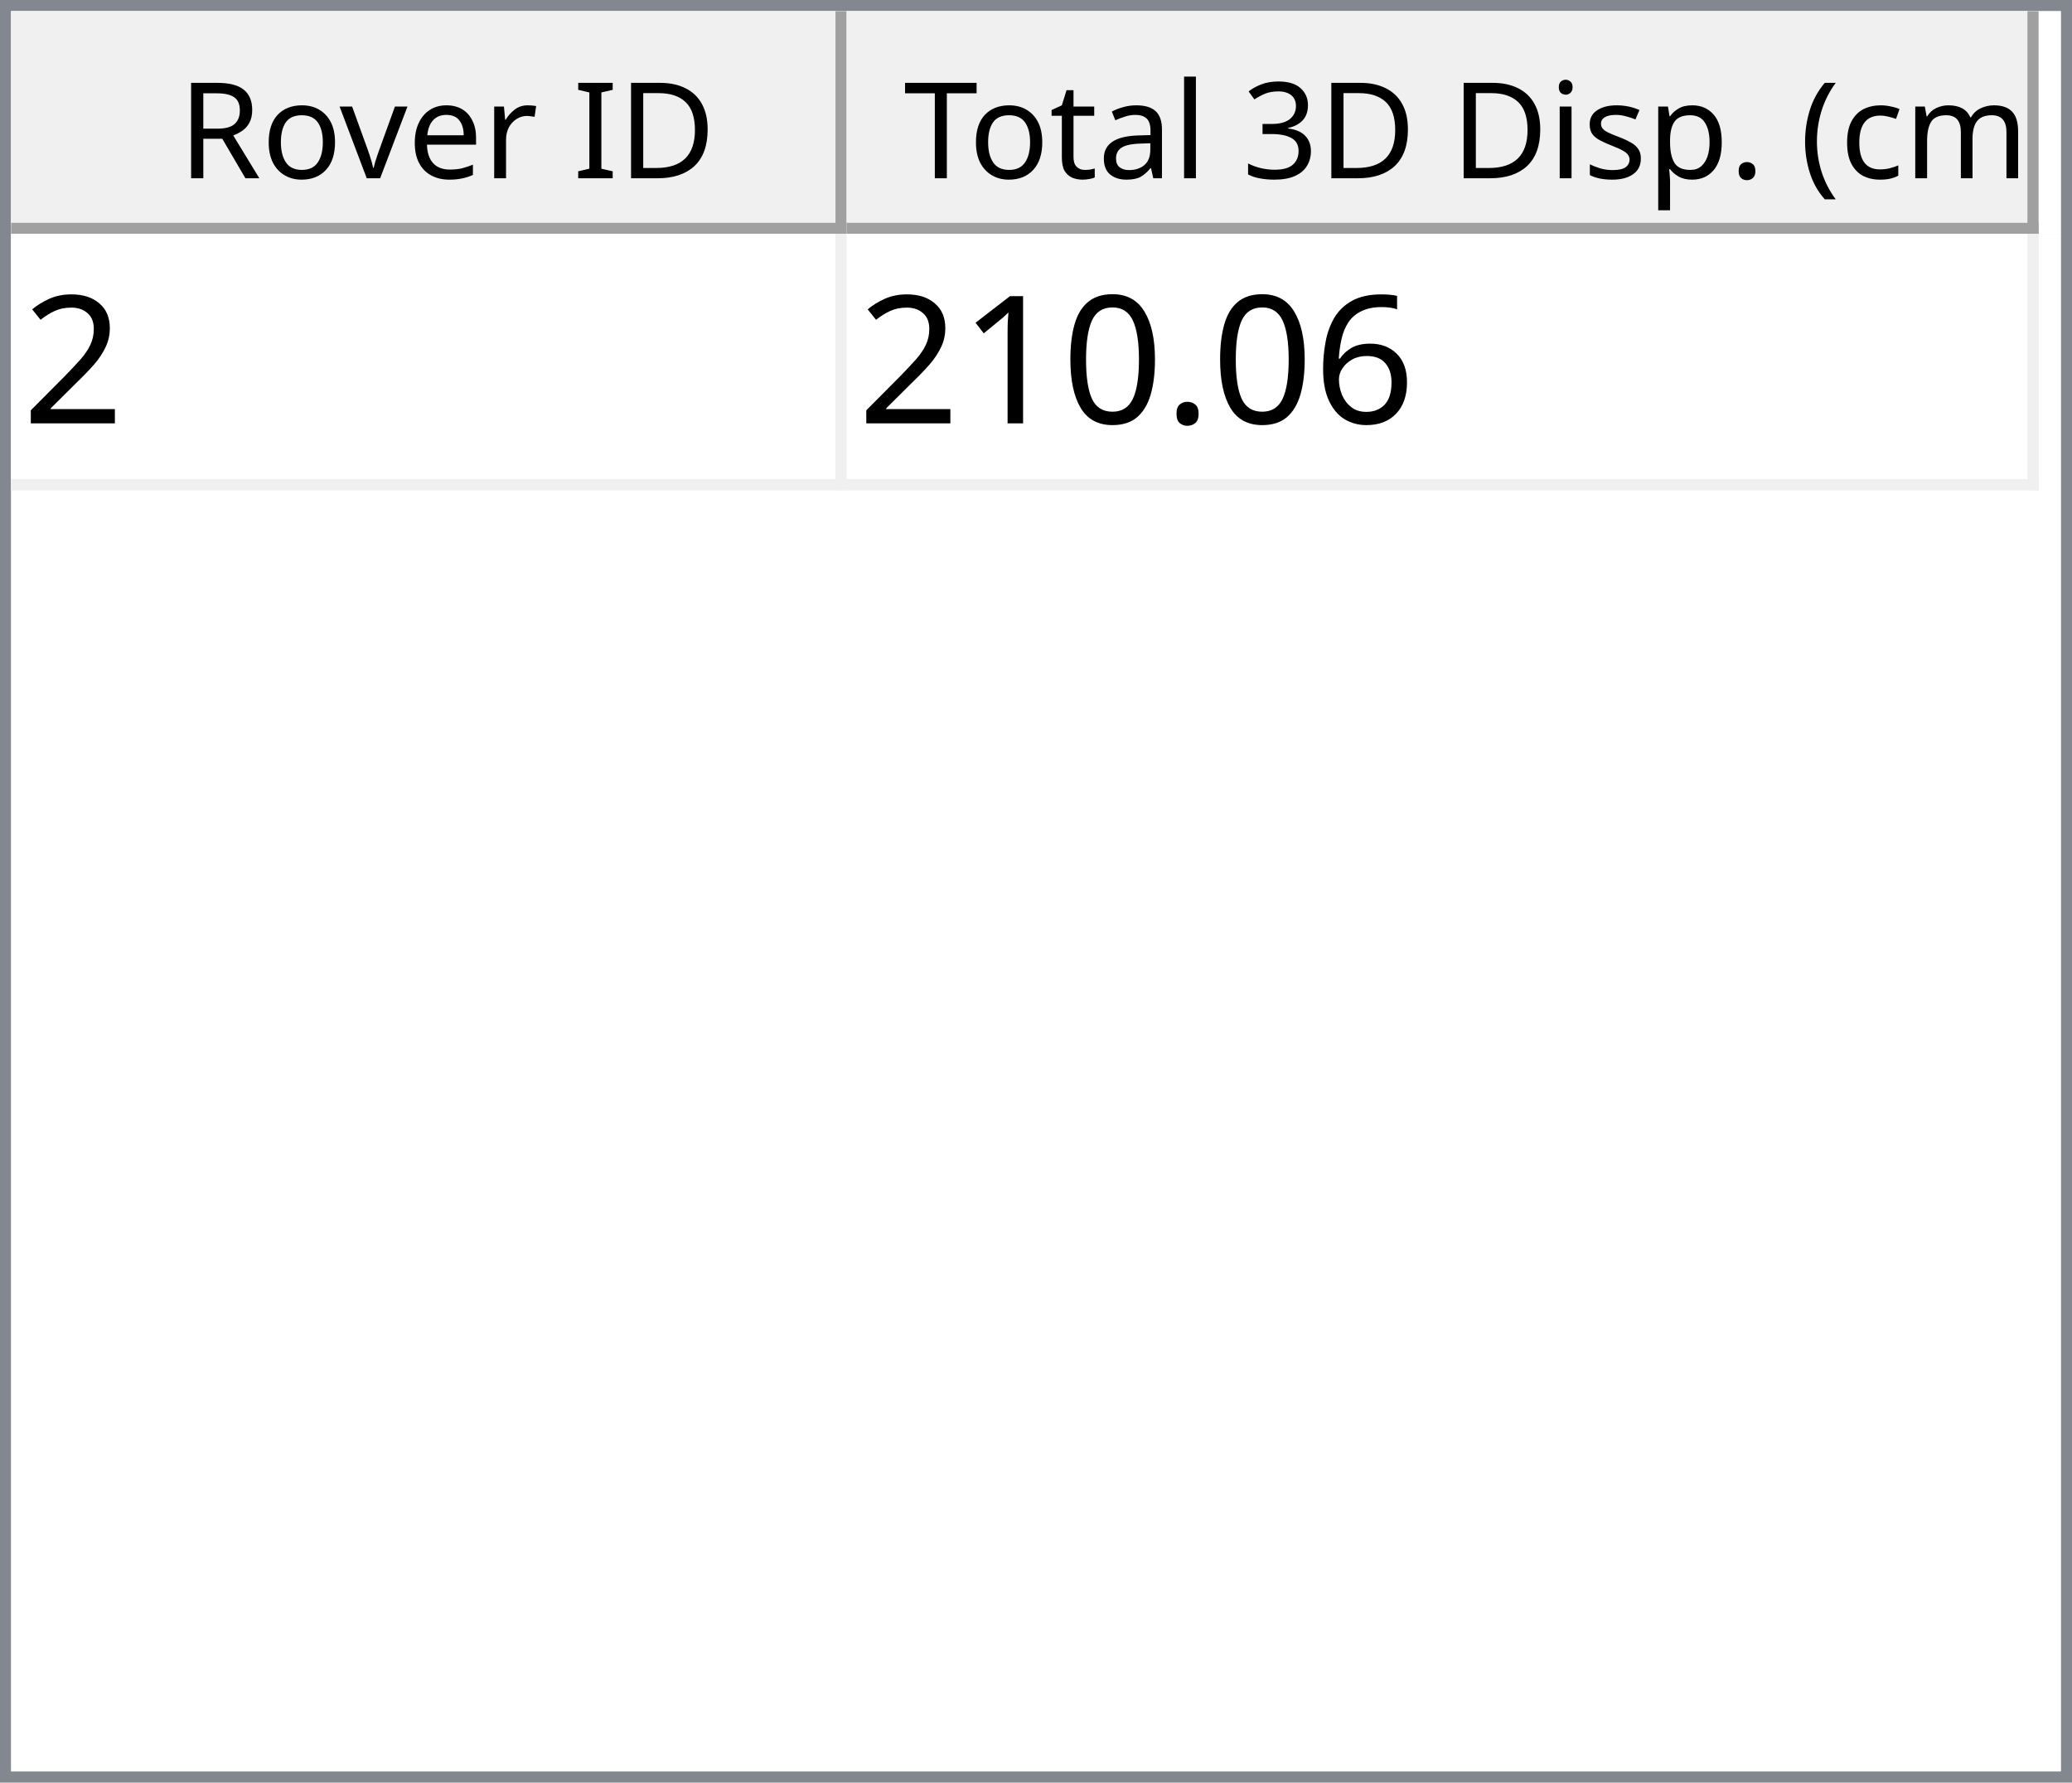
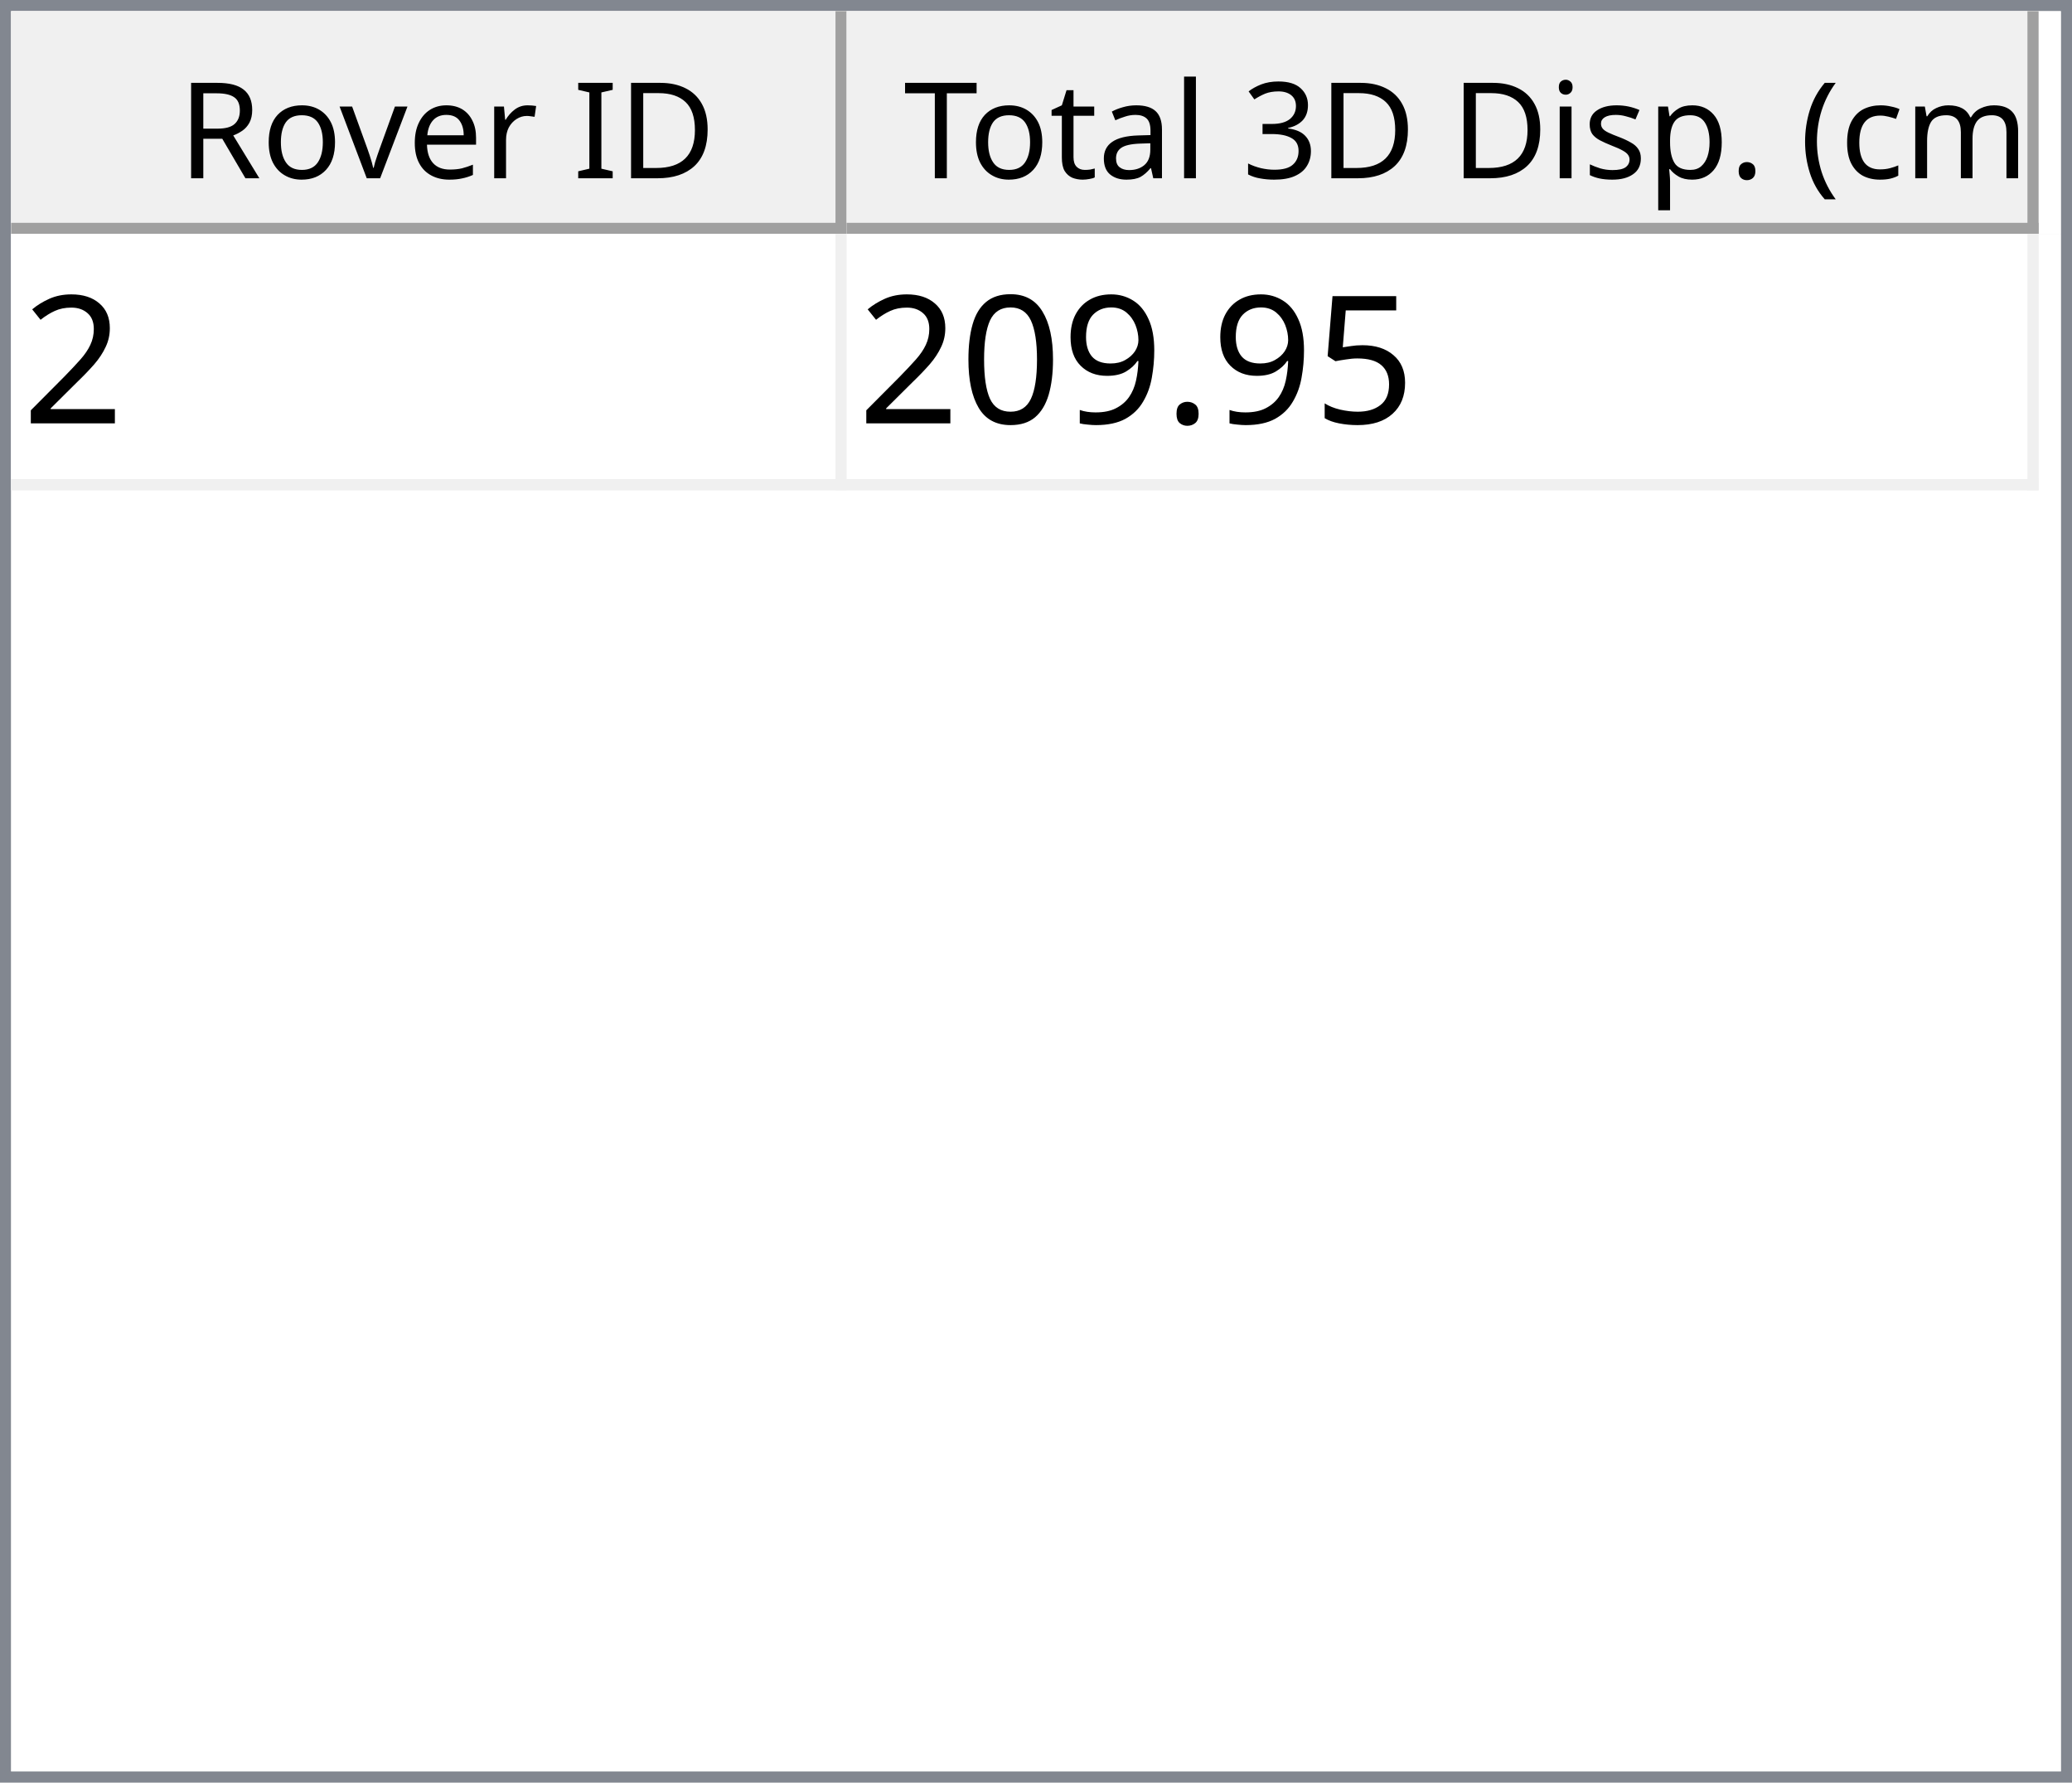
<svg xmlns="http://www.w3.org/2000/svg" style="fill-opacity:1; color-rendering:auto; color-interpolation:auto; text-rendering:auto; stroke:black; stroke-linecap:square; stroke-miterlimit:10; shape-rendering:auto; stroke-opacity:1; fill:black; stroke-dasharray:none; font-weight:normal; stroke-width:1; font-family:'Dialog'; font-style:normal; stroke-linejoin:miter; font-size:12px; stroke-dashoffset:0; image-rendering:auto;" width="186" height="160">
  <defs id="genericDefs" />
  <g>
    <defs id="defs1">
      <clipPath clipPathUnits="userSpaceOnUse" id="clipPath1">
        <path d="M0 0 L186 0 L186 160 L0 160 L0 0 Z" />
      </clipPath>
      <clipPath clipPathUnits="userSpaceOnUse" id="clipPath2">
        <path d="M0 0 L0 160 L186 160 L186 0 Z" />
      </clipPath>
      <clipPath clipPathUnits="userSpaceOnUse" id="clipPath3">
        <path d="M0 0 L0 20 L184 20 L184 0 Z" />
      </clipPath>
      <clipPath clipPathUnits="userSpaceOnUse" id="clipPath4">
        <path d="M0 0 L0 20 L75 20 L75 0 Z" />
      </clipPath>
      <clipPath clipPathUnits="userSpaceOnUse" id="clipPath5">
        <path d="M1 1 L1 19 L74 19 L74 1 Z" />
      </clipPath>
      <clipPath clipPathUnits="userSpaceOnUse" id="clipPath6">
        <path d="M0 0 L0 18 L73 18 L73 0 Z" />
      </clipPath>
      <clipPath clipPathUnits="userSpaceOnUse" id="clipPath7">
        <path d="M-0.5 -0.5 L-0.5 19.5 L74.5 19.5 L74.5 -0.5 Z" />
      </clipPath>
      <clipPath clipPathUnits="userSpaceOnUse" id="clipPath8">
        <path d="M0 0 L0 20 L107 20 L107 0 Z" />
      </clipPath>
      <clipPath clipPathUnits="userSpaceOnUse" id="clipPath9">
        <path d="M1 1 L1 19 L106 19 L106 1 Z" />
      </clipPath>
      <clipPath clipPathUnits="userSpaceOnUse" id="clipPath10">
        <path d="M0 0 L0 18 L105 18 L105 0 Z" />
      </clipPath>
      <clipPath clipPathUnits="userSpaceOnUse" id="clipPath11">
        <path d="M-0.5 -0.5 L-0.5 19.5 L106.5 19.5 L106.5 -0.5 Z" />
      </clipPath>
      <clipPath clipPathUnits="userSpaceOnUse" id="clipPath12">
        <path d="M0 0 L0 138 L184 138 L184 0 Z" />
      </clipPath>
      <clipPath clipPathUnits="userSpaceOnUse" id="clipPath13">
        <path d="M0 0 L0 23 L182 23 L182 0 Z" />
      </clipPath>
      <clipPath clipPathUnits="userSpaceOnUse" id="clipPath14">
        <path d="M-0.5 -0.5 L-0.5 22.5 L181.5 22.5 L181.5 -0.5 Z" />
      </clipPath>
      <clipPath clipPathUnits="userSpaceOnUse" id="clipPath15">
        <path d="M0 0 L0 22 L74 22 L74 0 Z" />
      </clipPath>
      <clipPath clipPathUnits="userSpaceOnUse" id="clipPath16">
        <path d="M0 0 L0 22 L106 22 L106 0 Z" />
      </clipPath>
      <font horiz-adv-x="64.551" id="font1">
        <font-face ascent="107.91" descent="25.098" units-per-em="100" style="font-style:normal; font-family:Segoe UI; font-weight:normal;" />
        <missing-glyph horiz-adv-x="64.551" d="M8.109 0 L8.109 68.266 L56.453 68.266 L56.453 0 L8.109 0 ZM15.328 7.234 L49.219 7.234 L49.219 61.031 L15.328 61.031 L15.328 7.234 Z" />
        <glyph unicode="D" horiz-adv-x="70.117" d="M9.188 0 L9.188 70.016 L28.516 70.016 Q65.531 70.016 65.531 35.891 Q65.531 19.672 55.25 9.836 Q44.969 0 27.734 0 L9.188 0 ZM17.391 62.594 L17.391 7.422 L27.828 7.422 Q41.609 7.422 49.273 14.797 Q56.938 22.172 56.938 35.688 Q56.938 62.594 28.328 62.594 L17.391 62.594 Z" />
        <glyph unicode="I" horiz-adv-x="26.611" d="M17.391 0 L9.188 0 L9.188 70.016 L17.391 70.016 L17.391 0 Z" />
        <glyph unicode=" " horiz-adv-x="27.393" d="" />
        <glyph unicode="r" horiz-adv-x="34.766" d="M34.188 41.891 Q32.078 43.5 28.125 43.5 Q23 43.5 19.555 38.672 Q16.109 33.844 16.109 25.484 L16.109 0 L8.109 0 L8.109 50 L16.109 50 L16.109 39.703 L16.312 39.703 Q18.016 44.969 21.531 47.922 Q25.047 50.875 29.391 50.875 Q32.516 50.875 34.188 50.203 L34.188 41.891 Z" />
        <glyph unicode="e" horiz-adv-x="52.295" d="M48.297 23 L12.984 23 Q13.188 14.656 17.484 10.109 Q21.781 5.562 29.297 5.562 Q37.75 5.562 44.828 11.141 L44.828 3.609 Q38.234 -1.172 27.391 -1.172 Q16.797 -1.172 10.742 5.641 Q4.688 12.453 4.688 24.812 Q4.688 36.469 11.305 43.82 Q17.922 51.172 27.734 51.172 Q37.547 51.172 42.922 44.828 Q48.297 38.484 48.297 27.203 L48.297 23 ZM40.094 29.781 Q40.047 36.719 36.75 40.578 Q33.453 44.438 27.594 44.438 Q21.922 44.438 17.969 40.383 Q14.016 36.328 13.094 29.781 L40.094 29.781 Z" />
        <glyph unicode="v" horiz-adv-x="47.9" d="M47.406 50 L27.484 0 L19.625 0 L0.688 50 L9.469 50 L22.172 13.672 Q23.578 9.672 23.922 6.688 L24.125 6.688 Q24.609 10.453 25.688 13.484 L38.969 50 L47.406 50 Z" />
        <glyph unicode="o" horiz-adv-x="58.594" d="M29 -1.172 Q17.922 -1.172 11.305 5.836 Q4.688 12.844 4.688 24.422 Q4.688 37.016 11.57 44.094 Q18.453 51.172 30.172 51.172 Q41.359 51.172 47.633 44.289 Q53.906 37.406 53.906 25.203 Q53.906 13.234 47.141 6.031 Q40.375 -1.172 29 -1.172 ZM29.594 44.438 Q21.875 44.438 17.383 39.188 Q12.891 33.938 12.891 24.703 Q12.891 15.828 17.43 10.695 Q21.969 5.562 29.594 5.562 Q37.359 5.562 41.531 10.594 Q45.703 15.625 45.703 24.906 Q45.703 34.281 41.531 39.359 Q37.359 44.438 29.594 44.438 Z" />
        <glyph unicode="R" horiz-adv-x="59.814" d="M59.375 0 L49.609 0 L37.891 19.625 Q36.281 22.359 34.766 24.289 Q33.25 26.219 31.664 27.438 Q30.078 28.656 28.25 29.219 Q26.422 29.781 24.125 29.781 L17.391 29.781 L17.391 0 L9.188 0 L9.188 70.016 L30.078 70.016 Q34.672 70.016 38.555 68.867 Q42.438 67.719 45.289 65.375 Q48.141 63.031 49.758 59.547 Q51.375 56.062 51.375 51.375 Q51.375 47.703 50.273 44.656 Q49.172 41.609 47.148 39.211 Q45.125 36.812 42.266 35.133 Q39.406 33.453 35.844 32.516 L35.844 32.328 Q37.594 31.547 38.891 30.547 Q40.188 29.547 41.359 28.18 Q42.531 26.812 43.68 25.078 Q44.828 23.344 46.234 21.047 L59.375 0 ZM17.391 62.594 L17.391 37.203 L28.516 37.203 Q31.594 37.203 34.203 38.133 Q36.812 39.062 38.719 40.797 Q40.625 42.531 41.703 45.047 Q42.781 47.562 42.781 50.688 Q42.781 56.297 39.141 59.445 Q35.5 62.594 28.609 62.594 L17.391 62.594 Z" />
        <glyph unicode=")" horiz-adv-x="30.176" d="M8.297 -15.922 L1.172 -15.922 Q16.406 2.344 16.406 26.812 Q16.406 51.469 1.078 70.016 L8.297 70.016 Q23.531 52.156 23.531 26.703 Q23.531 1.375 8.297 -15.922 Z" />
        <glyph unicode="m" horiz-adv-x="86.133" d="M79.109 0 L71.094 0 L71.094 28.719 Q71.094 37.016 68.531 40.727 Q65.969 44.438 59.906 44.438 Q54.781 44.438 51.195 39.75 Q47.609 35.062 47.609 28.516 L47.609 0 L39.594 0 L39.594 29.688 Q39.594 44.438 28.219 44.438 Q22.953 44.438 19.531 40.016 Q16.109 35.594 16.109 28.516 L16.109 0 L8.109 0 L8.109 50 L16.109 50 L16.109 42.094 L16.312 42.094 Q21.625 51.172 31.844 51.172 Q36.969 51.172 40.773 48.312 Q44.578 45.453 46 40.828 Q51.562 51.172 62.594 51.172 Q79.109 51.172 79.109 30.812 L79.109 0 Z" />
        <glyph unicode="c" horiz-adv-x="46.191" d="M42.188 2.297 Q36.422 -1.172 28.516 -1.172 Q17.828 -1.172 11.258 5.789 Q4.688 12.75 4.688 23.828 Q4.688 36.188 11.766 43.68 Q18.844 51.172 30.672 51.172 Q37.25 51.172 42.281 48.734 L42.281 40.531 Q36.719 44.438 30.375 44.438 Q22.703 44.438 17.797 38.945 Q12.891 33.453 12.891 24.516 Q12.891 15.719 17.508 10.641 Q22.125 5.562 29.891 5.562 Q36.422 5.562 42.188 9.906 L42.188 2.297 Z" />
        <glyph unicode="(" horiz-adv-x="30.176" d="M29.109 -15.922 L21.969 -15.922 Q6.844 1.375 6.844 26.703 Q6.844 52.156 21.969 70.016 L29.203 70.016 Q13.875 51.469 13.875 26.812 Q13.875 2.344 29.109 -15.922 Z" />
        <glyph unicode="." horiz-adv-x="21.68" d="M10.891 -1.078 Q8.641 -1.078 7.055 0.539 Q5.469 2.156 5.469 4.391 Q5.469 6.641 7.055 8.273 Q8.641 9.906 10.891 9.906 Q13.188 9.906 14.797 8.273 Q16.406 6.641 16.406 4.391 Q16.406 2.156 14.797 0.539 Q13.188 -1.078 10.891 -1.078 Z" />
        <glyph unicode="p" horiz-adv-x="58.789" d="M16.312 7.234 L16.109 7.234 L16.109 -23 L8.109 -23 L8.109 50 L16.109 50 L16.109 41.219 L16.312 41.219 Q22.219 51.172 33.594 51.172 Q43.266 51.172 48.688 44.461 Q54.109 37.75 54.109 26.469 Q54.109 13.922 48 6.375 Q41.891 -1.172 31.297 -1.172 Q21.578 -1.172 16.312 7.234 ZM16.109 27.391 L16.109 20.406 Q16.109 14.203 20.141 9.883 Q24.172 5.562 30.375 5.562 Q37.641 5.562 41.773 11.133 Q45.906 16.703 45.906 26.609 Q45.906 34.969 42.047 39.703 Q38.188 44.438 31.594 44.438 Q24.609 44.438 20.359 39.578 Q16.109 34.719 16.109 27.391 Z" />
        <glyph unicode="s" horiz-adv-x="42.432" d="M5.078 1.812 L5.078 10.406 Q11.625 5.562 19.484 5.562 Q30.031 5.562 30.031 12.594 Q30.031 14.594 29.125 15.992 Q28.219 17.391 26.68 18.461 Q25.141 19.531 23.07 20.383 Q21 21.234 18.609 22.172 Q15.281 23.484 12.766 24.828 Q10.25 26.172 8.57 27.859 Q6.891 29.547 6.031 31.695 Q5.172 33.844 5.172 36.719 Q5.172 40.234 6.789 42.945 Q8.406 45.656 11.086 47.484 Q13.766 49.312 17.211 50.242 Q20.656 51.172 24.312 51.172 Q30.812 51.172 35.938 48.922 L35.938 40.828 Q30.422 44.438 23.25 44.438 Q21 44.438 19.195 43.922 Q17.391 43.406 16.094 42.477 Q14.797 41.547 14.086 40.258 Q13.375 38.969 13.375 37.406 Q13.375 35.453 14.086 34.133 Q14.797 32.812 16.164 31.789 Q17.531 30.766 19.484 29.938 Q21.438 29.109 23.922 28.125 Q27.25 26.859 29.883 25.516 Q32.516 24.172 34.375 22.484 Q36.234 20.797 37.234 18.602 Q38.234 16.406 38.234 13.375 Q38.234 9.672 36.602 6.938 Q34.969 4.203 32.234 2.398 Q29.5 0.594 25.93 -0.289 Q22.359 -1.172 18.453 -1.172 Q10.75 -1.172 5.078 1.812 Z" />
        <glyph unicode="i" horiz-adv-x="24.219" d="M12.203 62.703 Q10.062 62.703 8.547 64.164 Q7.031 65.625 7.031 67.875 Q7.031 70.125 8.547 71.609 Q10.062 73.094 12.203 73.094 Q14.406 73.094 15.945 71.609 Q17.484 70.125 17.484 67.875 Q17.484 65.719 15.945 64.211 Q14.406 62.703 12.203 62.703 ZM16.109 0 L8.109 0 L8.109 50 L16.109 50 L16.109 0 Z" />
        <glyph unicode="3" horiz-adv-x="53.906" d="M46.531 19.828 Q46.531 15.094 44.75 11.211 Q42.969 7.328 39.719 4.57 Q36.469 1.812 31.93 0.297 Q27.391 -1.219 21.922 -1.219 Q11.922 -1.219 6 2.594 L6 11.188 Q13.094 5.609 22.219 5.609 Q25.875 5.609 28.828 6.539 Q31.781 7.469 33.906 9.227 Q36.031 10.984 37.18 13.477 Q38.328 15.969 38.328 19.094 Q38.328 32.812 18.797 32.812 L12.984 32.812 L12.984 39.594 L18.5 39.594 Q35.797 39.594 35.797 52.484 Q35.797 64.406 22.609 64.406 Q15.188 64.406 8.688 59.422 L8.688 67.188 Q15.375 71.188 24.609 71.188 Q29 71.188 32.57 69.969 Q36.141 68.75 38.68 66.555 Q41.219 64.359 42.609 61.281 Q44 58.203 44 54.5 Q44 40.672 30.031 36.719 L30.031 36.531 Q33.594 36.141 36.625 34.797 Q39.656 33.453 41.852 31.305 Q44.047 29.156 45.289 26.25 Q46.531 23.344 46.531 19.828 Z" />
        <glyph unicode="l" horiz-adv-x="24.219" d="M16.109 0 L8.109 0 L8.109 74.031 L16.109 74.031 L16.109 0 Z" />
        <glyph unicode="a" horiz-adv-x="50.879" d="M43.891 0 L35.891 0 L35.891 7.812 L35.688 7.812 Q30.469 -1.172 20.312 -1.172 Q12.844 -1.172 8.617 2.781 Q4.391 6.734 4.391 13.281 Q4.391 27.297 20.906 29.594 L35.891 31.688 Q35.891 44.438 25.594 44.438 Q16.547 44.438 9.281 38.281 L9.281 46.484 Q16.656 51.172 26.266 51.172 Q43.891 51.172 43.891 32.516 L43.891 0 ZM35.891 25.297 L23.828 23.641 Q18.266 22.859 15.43 20.875 Q12.594 18.891 12.594 13.875 Q12.594 10.203 15.211 7.883 Q17.828 5.562 22.172 5.562 Q28.125 5.562 32.008 9.742 Q35.891 13.922 35.891 20.312 L35.891 25.297 Z" />
        <glyph unicode="t" horiz-adv-x="33.887" d="M31.297 0.484 Q28.469 -1.078 23.828 -1.078 Q10.688 -1.078 10.688 13.578 L10.688 43.172 L2.094 43.172 L2.094 50 L10.688 50 L10.688 62.203 L18.703 64.797 L18.703 50 L31.297 50 L31.297 43.172 L18.703 43.172 L18.703 14.984 Q18.703 9.969 20.414 7.82 Q22.125 5.672 26.078 5.672 Q29.109 5.672 31.297 7.328 L31.297 0.484 Z" />
        <glyph unicode="T" horiz-adv-x="52.393" d="M50.594 62.594 L30.375 62.594 L30.375 0 L22.172 0 L22.172 62.594 L2 62.594 L2 70.016 L50.594 70.016 L50.594 62.594 Z" />
      </font>
      <font horiz-adv-x="75.0" id="font2">
        <font-face ascent="100.537" descent="21.973" units-per-em="100" style="font-style:normal; font-family:sans-serif; font-weight:normal;" />
        <missing-glyph horiz-adv-x="75.0" d="M12.5 0 L12.5 62.5 L62.5 62.5 L62.5 0 L12.5 0 ZM14.062 1.562 L60.938 1.562 L60.938 60.938 L14.062 60.938 L14.062 1.562 Z" />
        <glyph unicode="2" horiz-adv-x="55.615" d="M50.344 8.453 L50.344 0 L3.031 0 Q2.938 3.172 4.047 6.109 Q5.859 10.938 9.836 15.625 Q13.812 20.312 21.344 26.469 Q33.016 36.031 37.117 41.625 Q41.219 47.219 41.219 52.203 Q41.219 57.422 37.477 61.008 Q33.734 64.594 27.734 64.594 Q21.391 64.594 17.578 60.789 Q13.766 56.984 13.719 50.25 L4.688 51.172 Q5.609 61.281 11.664 66.578 Q17.719 71.875 27.938 71.875 Q38.234 71.875 44.242 66.164 Q50.25 60.453 50.25 52 Q50.25 47.703 48.492 43.555 Q46.734 39.406 42.656 34.812 Q38.578 30.219 29.109 22.219 Q21.188 15.578 18.945 13.211 Q16.703 10.844 15.234 8.453 L50.344 8.453 Z" />
-         <glyph unicode="6" horiz-adv-x="55.615" d="M49.75 54.047 L41.016 53.375 Q39.844 58.547 37.703 60.891 Q34.125 64.656 28.906 64.656 Q24.703 64.656 21.531 62.312 Q17.391 59.281 14.992 53.469 Q12.594 47.656 12.5 36.922 Q15.672 41.75 20.266 44.094 Q24.859 46.438 29.891 46.438 Q38.672 46.438 44.852 39.969 Q51.031 33.5 51.031 23.25 Q51.031 16.5 48.125 10.719 Q45.219 4.938 40.141 1.859 Q35.062 -1.219 28.609 -1.219 Q17.625 -1.219 10.695 6.859 Q3.766 14.938 3.766 33.5 Q3.766 54.25 11.422 63.672 Q18.109 71.875 29.438 71.875 Q37.891 71.875 43.289 67.141 Q48.688 62.406 49.75 54.047 ZM13.875 23.188 Q13.875 18.656 15.797 14.508 Q17.719 10.359 21.188 8.18 Q24.656 6 28.469 6 Q34.031 6 38.039 10.492 Q42.047 14.984 42.047 22.703 Q42.047 30.125 38.086 34.398 Q34.125 38.672 28.125 38.672 Q22.172 38.672 18.023 34.398 Q13.875 30.125 13.875 23.188 Z" />
+         <glyph unicode="5" horiz-adv-x="55.615" d="M4.156 18.75 L13.375 19.531 Q14.406 12.797 18.141 9.398 Q21.875 6 27.156 6 Q33.5 6 37.891 10.789 Q42.281 15.578 42.281 23.484 Q42.281 31 38.062 35.352 Q33.844 39.703 27 39.703 Q22.75 39.703 19.336 37.773 Q15.922 35.844 13.969 32.766 L5.719 33.844 L12.641 70.609 L48.25 70.609 L48.25 62.203 L19.672 62.203 L15.828 42.969 Q22.266 47.469 29.344 47.469 Q38.719 47.469 45.164 40.969 Q51.609 34.469 51.609 24.266 Q51.609 14.547 45.953 7.469 Q39.062 -1.219 27.156 -1.219 Q17.391 -1.219 11.211 4.25 Q5.031 9.719 4.156 18.75 Z" />
        <glyph unicode="." horiz-adv-x="27.783" d="M9.078 0 L9.078 10.016 L19.094 10.016 L19.094 0 L9.078 0 Z" />
+         <glyph unicode="9" horiz-adv-x="55.615" d="M5.469 16.547 L13.922 17.328 Q14.984 11.375 18.016 8.688 Q21.047 6 25.781 6 Q29.828 6 32.883 7.859 Q35.938 9.719 37.891 12.82 Q39.844 15.922 41.164 21.195 Q42.484 26.469 42.484 31.938 Q42.484 32.516 42.438 33.688 Q39.797 29.5 35.234 26.883 Q30.672 24.266 25.344 24.266 Q16.453 24.266 10.305 30.711 Q4.156 37.156 4.156 47.703 Q4.156 58.594 10.578 65.234 Q17 71.875 26.656 71.875 Q33.641 71.875 39.43 68.117 Q45.219 64.359 48.219 57.398 Q51.219 50.438 51.219 37.25 Q51.219 23.531 48.242 15.406 Q45.266 7.281 39.383 3.031 Q33.5 -1.219 25.594 -1.219 Q17.188 -1.219 11.867 3.445 Q6.547 8.109 5.469 16.547 ZM41.453 48.141 Q41.453 55.719 37.43 60.156 Q33.406 64.594 27.734 64.594 Q21.875 64.594 17.531 59.812 Q13.188 55.031 13.188 47.406 Q13.188 40.578 17.312 36.305 Q21.438 32.031 27.484 32.031 Q33.594 32.031 37.523 36.305 Q41.453 40.578 41.453 48.141 Z" />
        <glyph unicode="0" horiz-adv-x="55.615" d="M4.156 35.297 Q4.156 48 6.766 55.742 Q9.375 63.484 14.523 67.68 Q19.672 71.875 27.484 71.875 Q33.25 71.875 37.594 69.555 Q41.938 67.234 44.773 62.867 Q47.609 58.5 49.219 52.227 Q50.828 45.953 50.828 35.297 Q50.828 22.703 48.242 14.969 Q45.656 7.234 40.508 3.008 Q35.359 -1.219 27.484 -1.219 Q17.141 -1.219 11.234 6.203 Q4.156 15.141 4.156 35.297 ZM13.188 35.297 Q13.188 17.672 17.312 11.836 Q21.438 6 27.484 6 Q33.547 6 37.672 11.859 Q41.797 17.719 41.797 35.297 Q41.797 52.984 37.672 58.789 Q33.547 64.594 27.391 64.594 Q21.344 64.594 17.719 59.469 Q13.188 52.938 13.188 35.297 Z" />
-         <glyph unicode="1" horiz-adv-x="55.615" d="M37.25 0 L28.469 0 L28.469 56 Q25.297 52.984 20.141 49.953 Q14.984 46.922 10.891 45.406 L10.891 53.906 Q18.266 57.375 23.781 62.305 Q29.297 67.234 31.594 71.875 L37.25 71.875 L37.25 0 Z" />
      </font>
    </defs>
    <g style="fill:white; stroke:white;">
      <rect x="0" y="0" width="186" style="clip-path:url(#clipPath1); stroke:none;" height="160" />
    </g>
    <g style="fill:white; text-rendering:optimizeSpeed; color-rendering:optimizeSpeed; image-rendering:optimizeSpeed; shape-rendering:crispEdges; stroke:white; color-interpolation:sRGB;">
      <rect x="0" width="186" height="160" y="0" style="stroke:none;" />
      <path style="stroke:none;" d="M0 160 L186 160 L186 0 L0 0 Z" />
    </g>
    <g style="fill:rgb(240,240,240); font-family:'Segoe UI'; stroke:rgb(240,240,240);">
      <rect x="0" y="0" width="186" style="clip-path:url(#clipPath2); stroke:none;" height="160" />
    </g>
    <g style="fill:rgb(130,135,144); font-family:'Segoe UI'; stroke:rgb(130,135,144);">
      <path d="M0 0 L186 0 L186 160 L0 160 L0 0 ZM1 1 L185 1 L185 159 L1 159 L1 1 Z" style="fill-rule:evenodd; clip-path:url(#clipPath2); stroke:none;" />
    </g>
    <g style="fill:white; font-family:'Segoe UI'; stroke:white;" transform="translate(1,1)">
      <rect x="0" y="0" width="184" style="clip-path:url(#clipPath3); stroke:none;" height="20" />
    </g>
    <g style="fill:rgb(240,240,240); font-family:'Segoe UI'; stroke:rgb(240,240,240);" transform="translate(1,1)">
      <rect x="0" y="0" width="75" style="clip-path:url(#clipPath4); stroke:none;" height="20" />
    </g>
    <g style="font-family:'Segoe UI';" transform="translate(2,2)">
      <text x="14" xml:space="preserve" y="14" style="clip-path:url(#clipPath6); stroke:none;">Rover ID</text>
    </g>
    <g style="fill:rgb(160,160,160); font-family:'Segoe UI'; stroke:rgb(160,160,160); stroke-linejoin:bevel;" transform="translate(1.5,1.5)">
      <line x1="74" x2="74" y1="0" style="fill:none; clip-path:url(#clipPath7);" y2="19" />
    </g>
    <g style="fill:rgb(160,160,160); font-family:'Segoe UI'; stroke:rgb(160,160,160); stroke-linejoin:bevel;" transform="matrix(1,0,0,1,1,1) translate(0.5,0.5)">
      <line x1="0" x2="74" y1="19" style="fill:none; clip-path:url(#clipPath7);" y2="19" />
    </g>
    <g style="fill:rgb(240,240,240); font-family:'Segoe UI'; stroke:rgb(240,240,240);" transform="translate(76,1)">
      <rect x="0" y="0" width="107" style="clip-path:url(#clipPath8); stroke:none;" height="20" />
    </g>
    <g style="font-family:'Segoe UI';" transform="translate(77,2)">
      <text x="1" xml:space="preserve" y="14" style="clip-path:url(#clipPath10); stroke:none;"> Total 3D Disp. (cm)</text>
    </g>
    <g style="fill:rgb(160,160,160); font-family:'Segoe UI'; stroke:rgb(160,160,160); stroke-linejoin:bevel;" transform="translate(76.5,1.5)">
      <line x1="106" x2="106" y1="0" style="fill:none; clip-path:url(#clipPath11);" y2="19" />
    </g>
    <g style="fill:rgb(160,160,160); font-family:'Segoe UI'; stroke:rgb(160,160,160); stroke-linejoin:bevel;" transform="matrix(1,0,0,1,76,1) translate(0.5,0.5)">
      <line x1="0" x2="106" y1="19" style="fill:none; clip-path:url(#clipPath11);" y2="19" />
    </g>
    <g style="fill:white; font-family:'Segoe UI'; stroke:white;" transform="translate(1,21)">
      <rect x="0" y="0" width="184" style="clip-path:url(#clipPath12); stroke:none;" height="138" />
    </g>
    <g style="fill:rgb(240,240,240); font-size:16px; font-family:sans-serif; stroke:rgb(240,240,240);" transform="translate(1,21)">
      <rect x="0" y="0" width="182" style="clip-path:url(#clipPath13); stroke:none;" height="23" />
      <line transform="translate(0.5,0.5)" x1="0" x2="181" y1="22" style="clip-path:url(#clipPath14); fill:none; stroke-linejoin:bevel;" y2="22" />
    </g>
    <g transform="matrix(1,0,0,1,1,21) translate(0.5,0.5)" style="fill:rgb(240,240,240); font-size:16px; font-family:sans-serif; stroke:rgb(240,240,240); stroke-linejoin:bevel;">
      <line x1="74" x2="74" y1="0" style="fill:none; clip-path:url(#clipPath14);" y2="22" />
    </g>
    <g transform="matrix(1,0,0,1,1,21) translate(0.5,0.5)" style="fill:rgb(240,240,240); font-size:16px; font-family:sans-serif; stroke:rgb(240,240,240); stroke-linejoin:bevel;">
      <line x1="181" x2="181" y1="0" style="fill:none; clip-path:url(#clipPath14);" y2="22" />
    </g>
    <g style="fill:white; font-size:16px; font-family:sans-serif; stroke:white;" transform="matrix(1,0,0,1,1,21)">
      <rect x="0" y="0" width="74" style="clip-path:url(#clipPath15); stroke:none;" height="22" />
      <text x="1" y="17" style="fill:black; clip-path:url(#clipPath15); stroke:none;" xml:space="preserve">2</text>
    </g>
    <g style="fill:white; font-size:16px; font-family:sans-serif; stroke:white;" transform="matrix(1,0,0,1,1,21) translate(75,0)">
      <rect x="0" y="0" width="106" style="clip-path:url(#clipPath16); stroke:none;" height="22" />
-       <text x="1" y="17" style="fill:black; clip-path:url(#clipPath16); stroke:none;" xml:space="preserve">210.06</text>
+       <text x="1" y="17" style="fill:black; clip-path:url(#clipPath16); stroke:none;" xml:space="preserve">209.95</text>
    </g>
  </g>
</svg>
